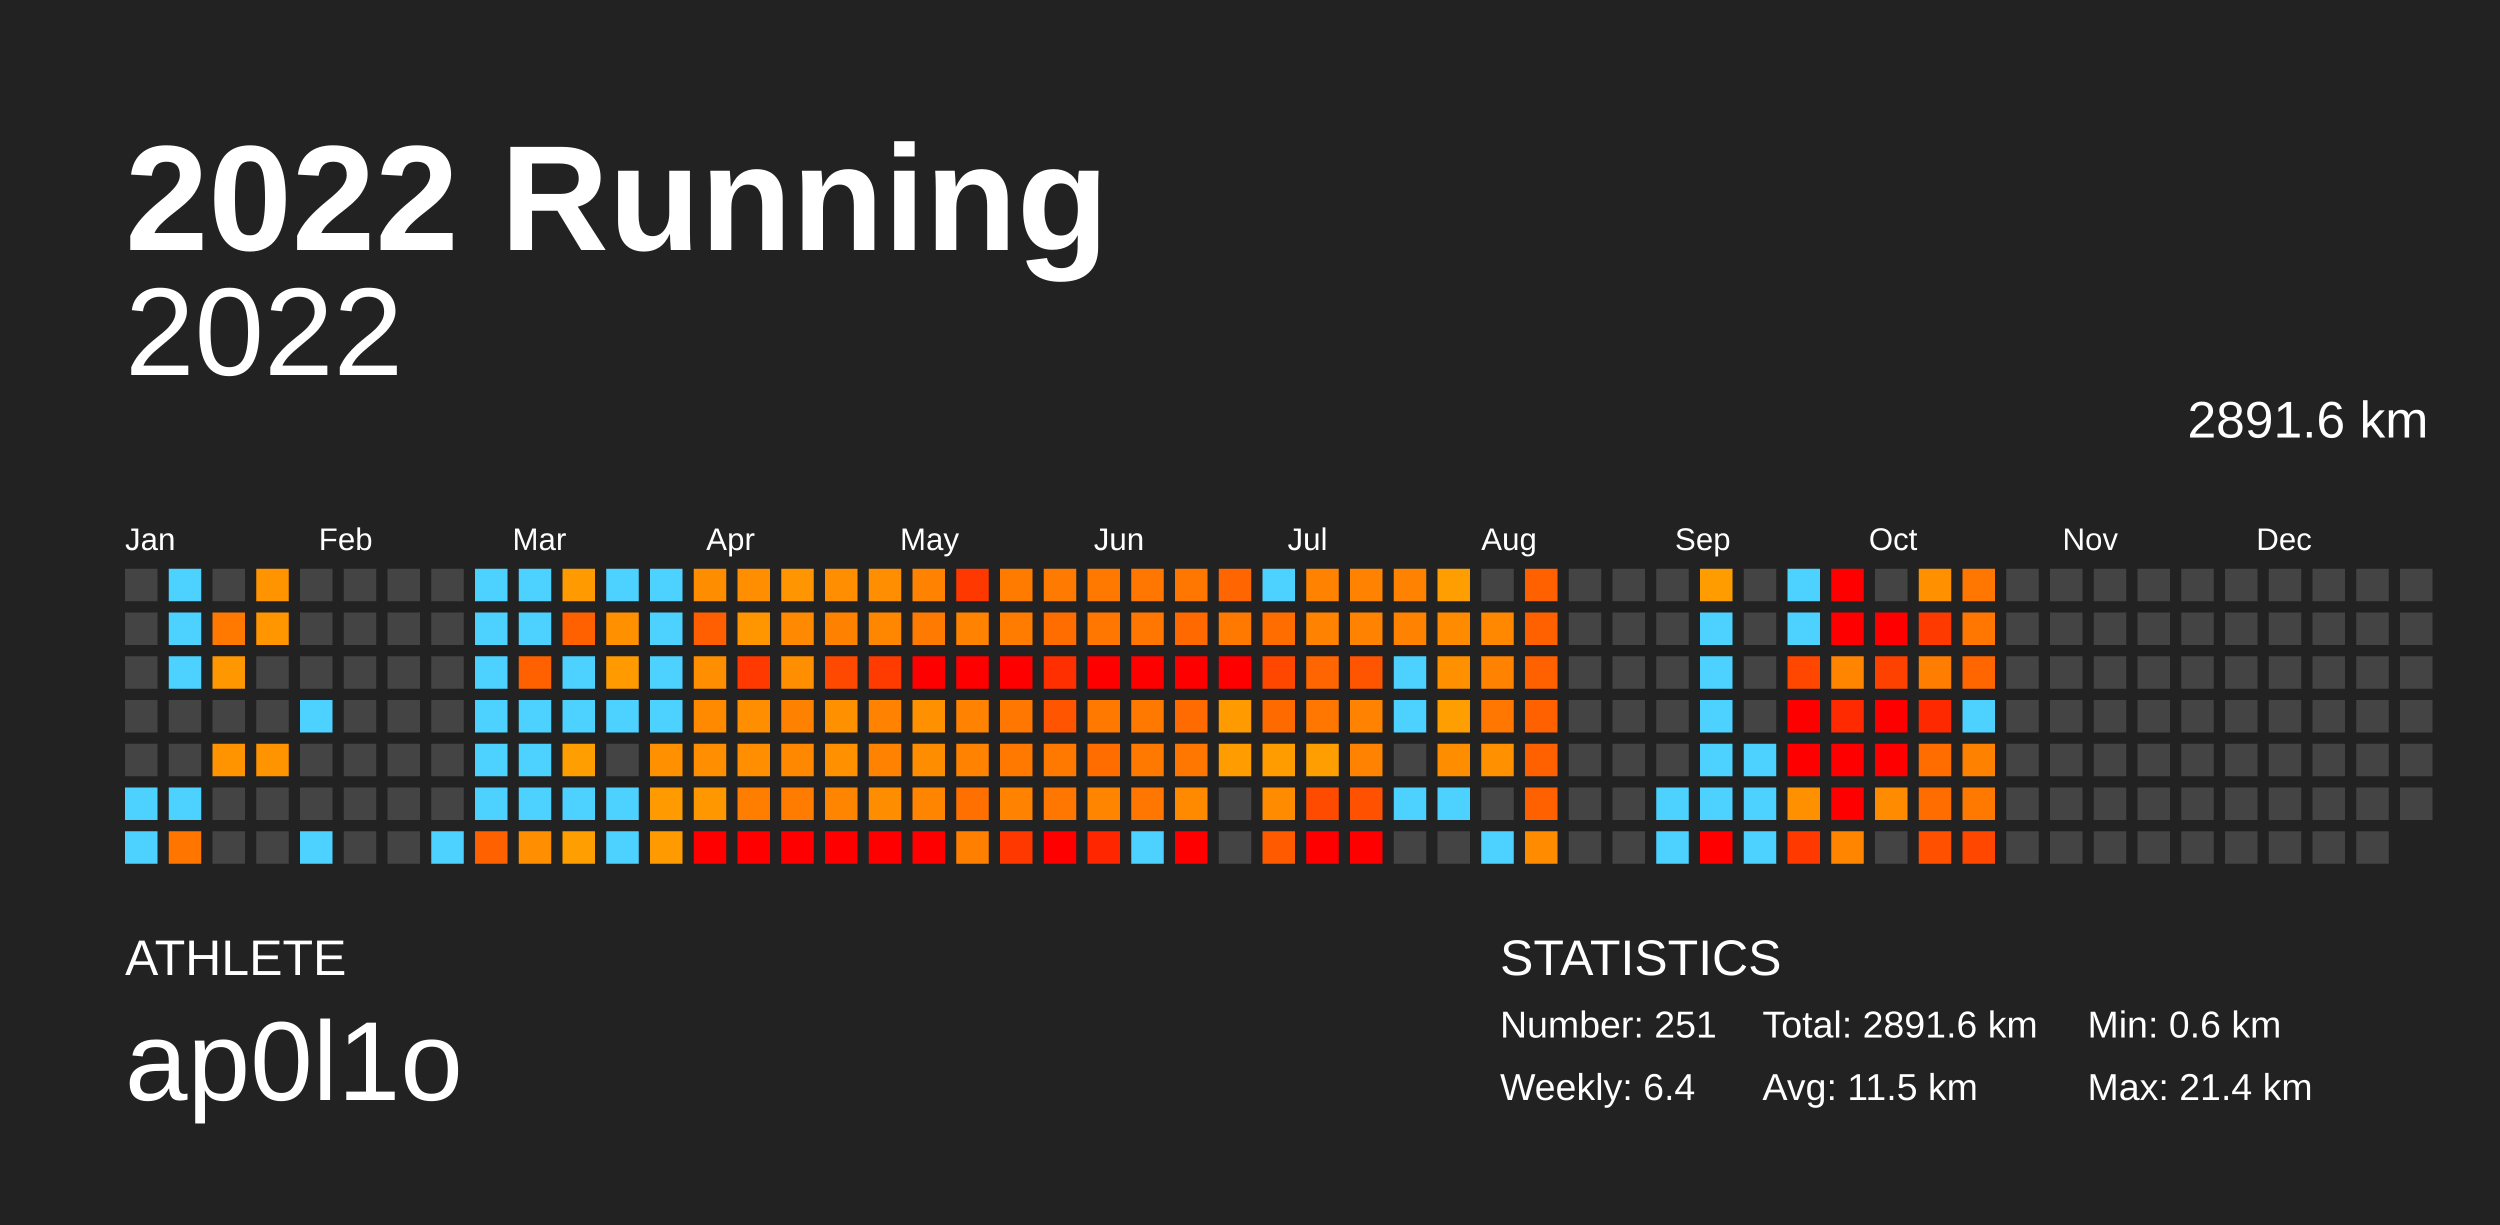
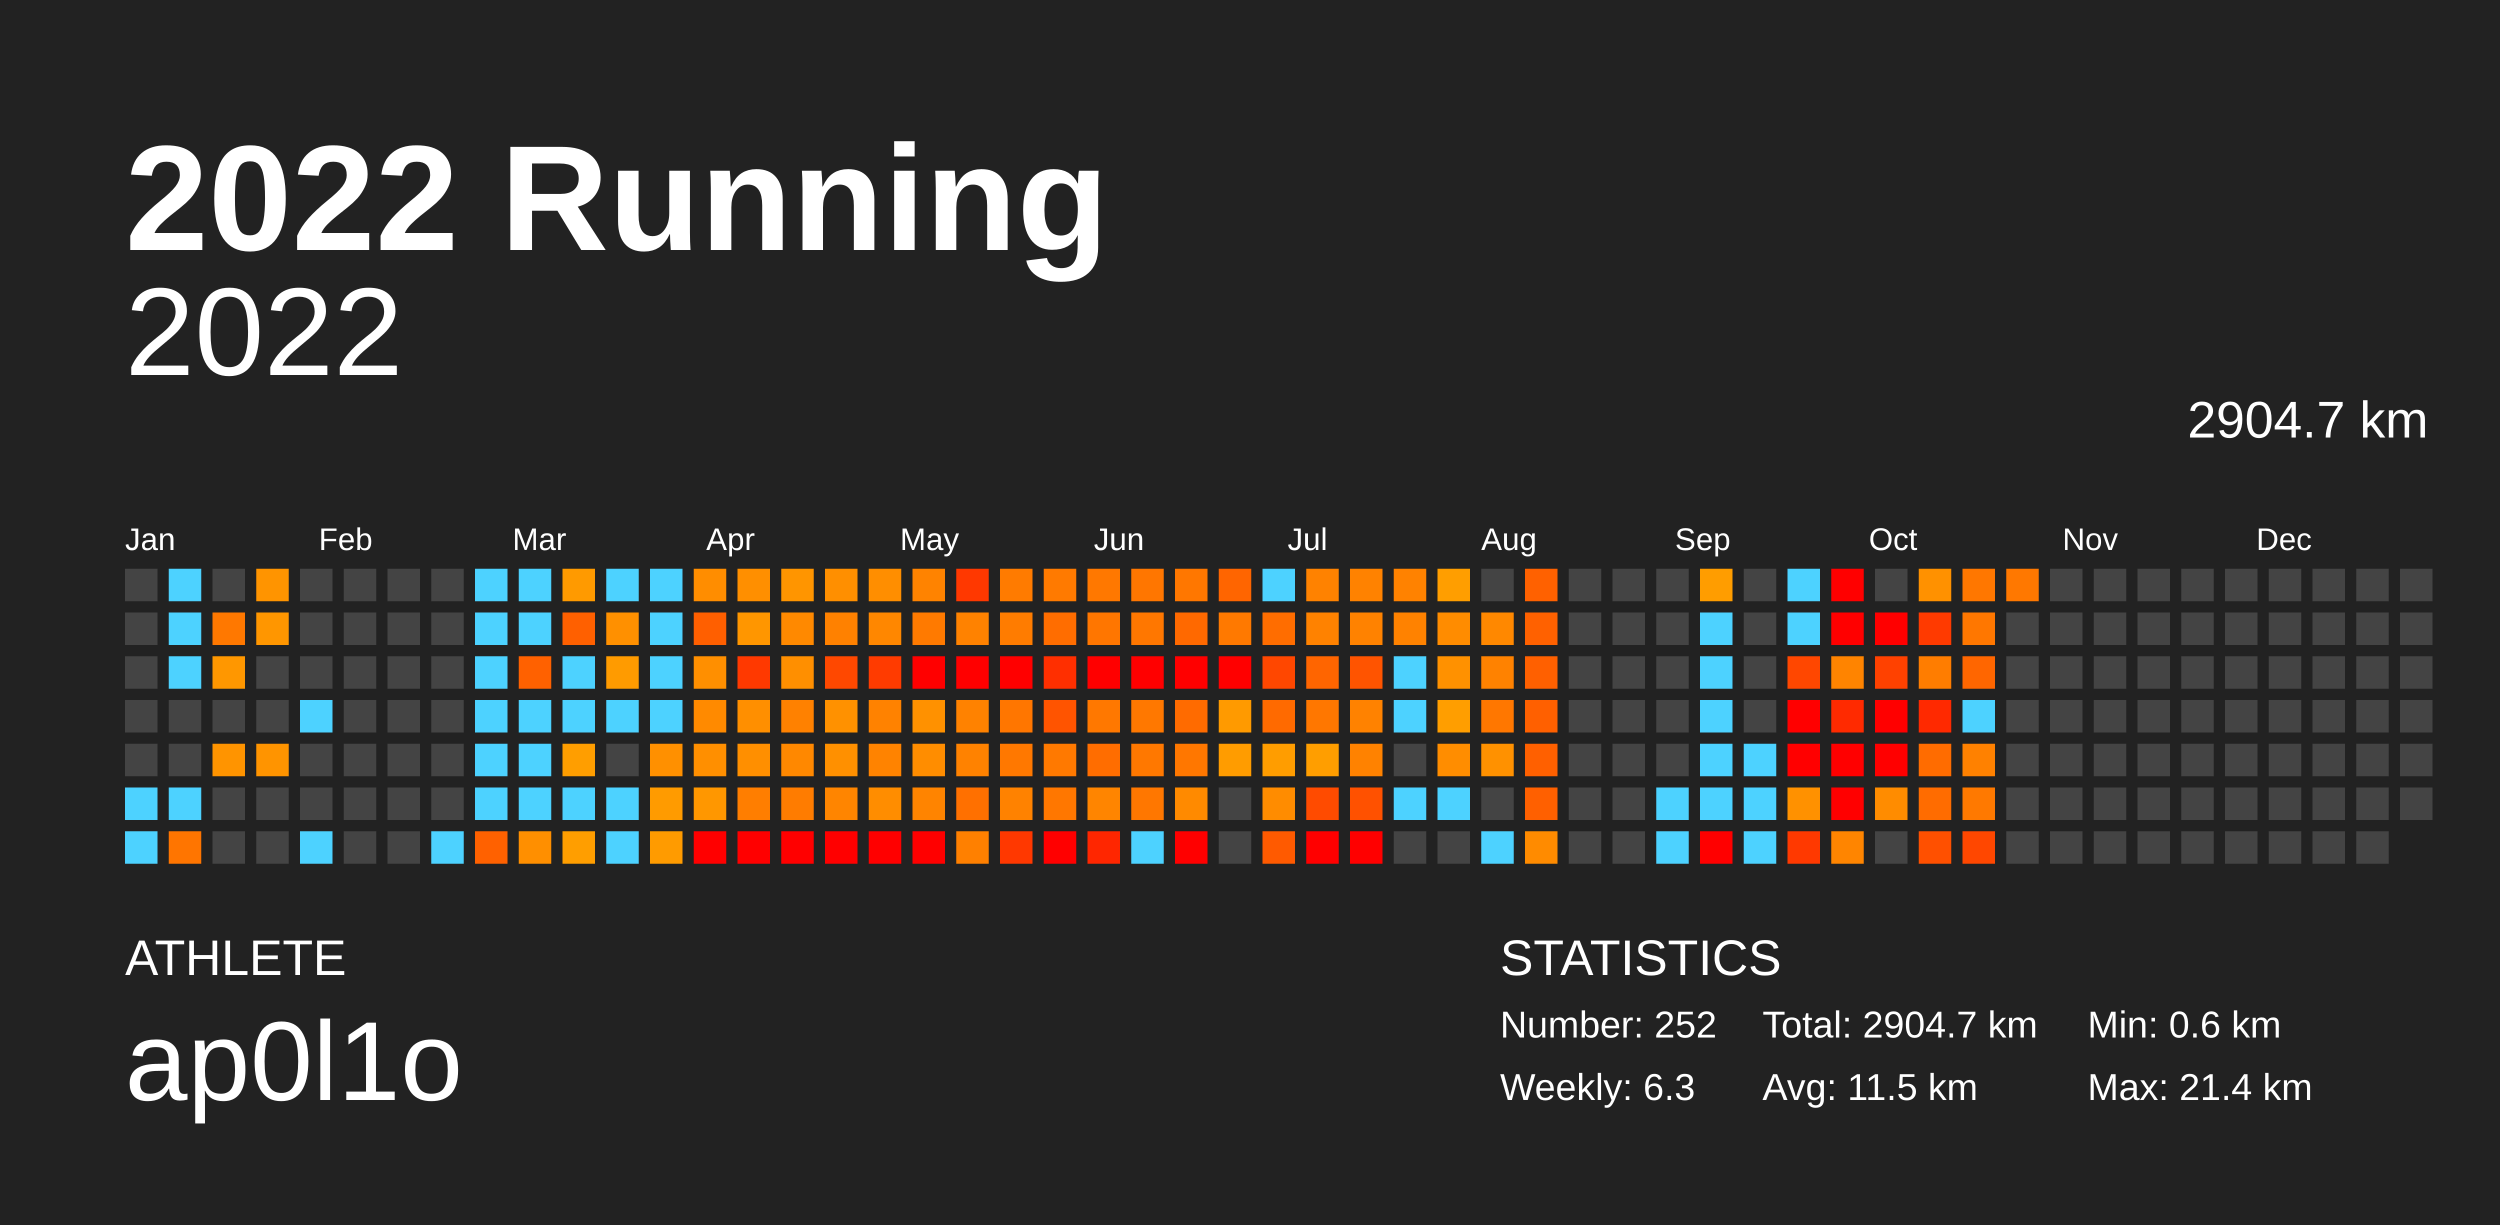
<svg xmlns="http://www.w3.org/2000/svg" baseProfile="full" height="98mm" version="1.1" viewBox="0,0,200,98" width="200mm">
  <defs />
  <rect fill="#222222" height="98" width="200" x="0" y="0" />
  <text fill="#FFFFFF" style="font-size:12px; font-family:Arial; font-weight:bold;" x="10" y="20">2022 Running</text>
  <text fill="#FFFFFF" style="font-size:4px; font-family:Arial" x="10" y="78">ATHLETE</text>
  <text fill="#FFFFFF" style="font-size:9px; font-family:Arial" x="10" y="88">ap0l1o</text>
  <text fill="#FFFFFF" style="font-size:4px; font-family:Arial" x="120" y="78">STATISTICS</text>
-   <text fill="#FFFFFF" style="font-size:3px; font-family:Arial" x="120" y="83">Number: 251</text>
-   <text fill="#FFFFFF" style="font-size:3px; font-family:Arial" x="120" y="88">Weekly: 6.4</text>
-   <text fill="#FFFFFF" style="font-size:3px; font-family:Arial" x="141" y="83">Total: 2891.6 km</text>
+   <text fill="#FFFFFF" style="font-size:3px; font-family:Arial" x="120" y="83">Number: 252</text>
+   <text fill="#FFFFFF" style="font-size:3px; font-family:Arial" x="120" y="88">Weekly: 6.3</text>
+   <text fill="#FFFFFF" style="font-size:3px; font-family:Arial" x="141" y="83">Total: 2904.7 km</text>
  <text fill="#FFFFFF" style="font-size:3px; font-family:Arial" x="141" y="88">Avg: 11.5 km</text>
  <text fill="#FFFFFF" style="font-size:3px; font-family:Arial" x="167" y="83">Min: 0.6 km</text>
  <text fill="#FFFFFF" style="font-size:3px; font-family:Arial" x="167" y="88">Max: 21.4 km</text>
  <text alignment-baseline="hanging" fill="#FFFFFF" style="font-size:10.0px; font-family:Arial;" x="10" y="30">2022</text>
-   <text alignment-baseline="hanging" fill="#FFFFFF" style="font-size:4.125px; font-family:Arial;" x="175" y="35">2891.6 km</text>
+   <text alignment-baseline="hanging" fill="#FFFFFF" style="font-size:4.125px; font-family:Arial;" x="175" y="35">2904.7 km</text>
  <text fill="#FFFFFF" style="font-size:2.5px; font-family:Arial" x="10.0" y="44">Jan</text>
  <text fill="#FFFFFF" style="font-size:2.5px; font-family:Arial" x="25.5" y="44">Feb</text>
  <text fill="#FFFFFF" style="font-size:2.5px; font-family:Arial" x="41.0" y="44">Mar</text>
  <text fill="#FFFFFF" style="font-size:2.5px; font-family:Arial" x="56.5" y="44">Apr</text>
  <text fill="#FFFFFF" style="font-size:2.5px; font-family:Arial" x="72.0" y="44">May</text>
  <text fill="#FFFFFF" style="font-size:2.5px; font-family:Arial" x="87.5" y="44">Jun</text>
  <text fill="#FFFFFF" style="font-size:2.5px; font-family:Arial" x="103.0" y="44">Jul</text>
  <text fill="#FFFFFF" style="font-size:2.5px; font-family:Arial" x="118.5" y="44">Aug</text>
  <text fill="#FFFFFF" style="font-size:2.5px; font-family:Arial" x="134.0" y="44">Sep</text>
  <text fill="#FFFFFF" style="font-size:2.5px; font-family:Arial" x="149.5" y="44">Oct</text>
  <text fill="#FFFFFF" style="font-size:2.5px; font-family:Arial" x="165.0" y="44">Nov</text>
  <text fill="#FFFFFF" style="font-size:2.5px; font-family:Arial" x="180.5" y="44">Dec</text>
  <rect fill="#444444" height="2.6" width="2.6" x="10.0" y="45.5" />
  <rect fill="#444444" height="2.6" width="2.6" x="10.0" y="49.0" />
  <rect fill="#444444" height="2.6" width="2.6" x="10.0" y="52.5" />
  <rect fill="#444444" height="2.6" width="2.6" x="10.0" y="56.0" />
  <rect fill="#444444" height="2.6" width="2.6" x="10.0" y="59.5" />
  <rect fill="#4dd2ff" height="2.6" width="2.6" x="10.0" y="63.0" />
  <rect fill="#4dd2ff" height="2.6" width="2.6" x="10.0" y="66.5" />
  <rect fill="#4dd2ff" height="2.6" width="2.6" x="13.5" y="45.5" />
  <rect fill="#4dd2ff" height="2.6" width="2.6" x="13.5" y="49.0" />
  <rect fill="#4dd2ff" height="2.6" width="2.6" x="13.5" y="52.5" />
  <rect fill="#444444" height="2.6" width="2.6" x="13.5" y="56.0" />
  <rect fill="#444444" height="2.6" width="2.6" x="13.5" y="59.5" />
  <rect fill="#4dd2ff" height="2.6" width="2.6" x="13.5" y="63.0" />
  <rect fill="#ff7500" height="2.6" width="2.6" x="13.5" y="66.5" />
  <rect fill="#444444" height="2.6" width="2.6" x="17.0" y="45.5" />
  <rect fill="#ff7800" height="2.6" width="2.6" x="17.0" y="49.0" />
  <rect fill="#ff9700" height="2.6" width="2.6" x="17.0" y="52.5" />
  <rect fill="#444444" height="2.6" width="2.6" x="17.0" y="56.0" />
  <rect fill="#ff9400" height="2.6" width="2.6" x="17.0" y="59.5" />
  <rect fill="#444444" height="2.6" width="2.6" x="17.0" y="63.0" />
  <rect fill="#444444" height="2.6" width="2.6" x="17.0" y="66.5" />
  <rect fill="#ff9400" height="2.6" width="2.6" x="20.5" y="45.5" />
  <rect fill="#ff9600" height="2.6" width="2.6" x="20.5" y="49.0" />
  <rect fill="#444444" height="2.6" width="2.6" x="20.5" y="52.5" />
  <rect fill="#444444" height="2.6" width="2.6" x="20.5" y="56.0" />
  <rect fill="#ff9400" height="2.6" width="2.6" x="20.5" y="59.5" />
  <rect fill="#444444" height="2.6" width="2.6" x="20.5" y="63.0" />
  <rect fill="#444444" height="2.6" width="2.6" x="20.5" y="66.5" />
  <rect fill="#444444" height="2.6" width="2.6" x="24.0" y="45.5" />
  <rect fill="#444444" height="2.6" width="2.6" x="24.0" y="49.0" />
  <rect fill="#444444" height="2.6" width="2.6" x="24.0" y="52.5" />
  <rect fill="#4dd2ff" height="2.6" width="2.6" x="24.0" y="56.0" />
  <rect fill="#444444" height="2.6" width="2.6" x="24.0" y="59.5" />
  <rect fill="#444444" height="2.6" width="2.6" x="24.0" y="63.0" />
  <rect fill="#4dd2ff" height="2.6" width="2.6" x="24.0" y="66.5" />
  <rect fill="#444444" height="2.6" width="2.6" x="27.5" y="45.5" />
  <rect fill="#444444" height="2.6" width="2.6" x="27.5" y="49.0" />
  <rect fill="#444444" height="2.6" width="2.6" x="27.5" y="52.5" />
  <rect fill="#444444" height="2.6" width="2.6" x="27.5" y="56.0" />
  <rect fill="#444444" height="2.6" width="2.6" x="27.5" y="59.5" />
  <rect fill="#444444" height="2.6" width="2.6" x="27.5" y="63.0" />
  <rect fill="#444444" height="2.6" width="2.6" x="27.5" y="66.5" />
  <rect fill="#444444" height="2.6" width="2.6" x="31.0" y="45.5" />
  <rect fill="#444444" height="2.6" width="2.6" x="31.0" y="49.0" />
  <rect fill="#444444" height="2.6" width="2.6" x="31.0" y="52.5" />
  <rect fill="#444444" height="2.6" width="2.6" x="31.0" y="56.0" />
  <rect fill="#444444" height="2.6" width="2.6" x="31.0" y="59.5" />
  <rect fill="#444444" height="2.6" width="2.6" x="31.0" y="63.0" />
  <rect fill="#444444" height="2.6" width="2.6" x="31.0" y="66.5" />
  <rect fill="#444444" height="2.6" width="2.6" x="34.5" y="45.5" />
  <rect fill="#444444" height="2.6" width="2.6" x="34.5" y="49.0" />
  <rect fill="#444444" height="2.6" width="2.6" x="34.5" y="52.5" />
  <rect fill="#444444" height="2.6" width="2.6" x="34.5" y="56.0" />
  <rect fill="#444444" height="2.6" width="2.6" x="34.5" y="59.5" />
  <rect fill="#444444" height="2.6" width="2.6" x="34.5" y="63.0" />
  <rect fill="#4dd2ff" height="2.6" width="2.6" x="34.5" y="66.5" />
  <rect fill="#4dd2ff" height="2.6" width="2.6" x="38.0" y="45.5" />
  <rect fill="#4dd2ff" height="2.6" width="2.6" x="38.0" y="49.0" />
  <rect fill="#4dd2ff" height="2.6" width="2.6" x="38.0" y="52.5" />
  <rect fill="#4dd2ff" height="2.6" width="2.6" x="38.0" y="56.0" />
  <rect fill="#4dd2ff" height="2.6" width="2.6" x="38.0" y="59.5" />
  <rect fill="#4dd2ff" height="2.6" width="2.6" x="38.0" y="63.0" />
  <rect fill="#ff6100" height="2.6" width="2.6" x="38.0" y="66.5" />
  <rect fill="#4dd2ff" height="2.6" width="2.6" x="41.5" y="45.5" />
  <rect fill="#4dd2ff" height="2.6" width="2.6" x="41.5" y="49.0" />
  <rect fill="#ff6100" height="2.6" width="2.6" x="41.5" y="52.5" />
  <rect fill="#4dd2ff" height="2.6" width="2.6" x="41.5" y="56.0" />
  <rect fill="#4dd2ff" height="2.6" width="2.6" x="41.5" y="59.5" />
  <rect fill="#4dd2ff" height="2.6" width="2.6" x="41.5" y="63.0" />
  <rect fill="#ff8f00" height="2.6" width="2.6" x="41.5" y="66.5" />
  <rect fill="#ff9a00" height="2.6" width="2.6" x="45.0" y="45.5" />
  <rect fill="#ff6000" height="2.6" width="2.6" x="45.0" y="49.0" />
  <rect fill="#4dd2ff" height="2.6" width="2.6" x="45.0" y="52.5" />
  <rect fill="#4dd2ff" height="2.6" width="2.6" x="45.0" y="56.0" />
  <rect fill="#ff9e00" height="2.6" width="2.6" x="45.0" y="59.5" />
  <rect fill="#4dd2ff" height="2.6" width="2.6" x="45.0" y="63.0" />
  <rect fill="#ff9e00" height="2.6" width="2.6" x="45.0" y="66.5" />
  <rect fill="#4dd2ff" height="2.6" width="2.6" x="48.5" y="45.5" />
  <rect fill="#ff9000" height="2.6" width="2.6" x="48.5" y="49.0" />
  <rect fill="#ff9b00" height="2.6" width="2.6" x="48.5" y="52.5" />
  <rect fill="#4dd2ff" height="2.6" width="2.6" x="48.5" y="56.0" />
  <rect fill="#444444" height="2.6" width="2.6" x="48.5" y="59.5" />
  <rect fill="#4dd2ff" height="2.6" width="2.6" x="48.5" y="63.0" />
  <rect fill="#4dd2ff" height="2.6" width="2.6" x="48.5" y="66.5" />
  <rect fill="#4dd2ff" height="2.6" width="2.6" x="52.0" y="45.5" />
  <rect fill="#4dd2ff" height="2.6" width="2.6" x="52.0" y="49.0" />
  <rect fill="#4dd2ff" height="2.6" width="2.6" x="52.0" y="52.5" />
  <rect fill="#4dd2ff" height="2.6" width="2.6" x="52.0" y="56.0" />
  <rect fill="#ff9000" height="2.6" width="2.6" x="52.0" y="59.5" />
  <rect fill="#ff9b00" height="2.6" width="2.6" x="52.0" y="63.0" />
  <rect fill="#ff9b00" height="2.6" width="2.6" x="52.0" y="66.5" />
  <rect fill="#ff8d00" height="2.6" width="2.6" x="55.5" y="45.5" />
  <rect fill="#ff5f00" height="2.6" width="2.6" x="55.5" y="49.0" />
  <rect fill="#ff8f00" height="2.6" width="2.6" x="55.5" y="52.5" />
  <rect fill="#ff8a00" height="2.6" width="2.6" x="55.5" y="56.0" />
  <rect fill="#ff8f00" height="2.6" width="2.6" x="55.5" y="59.5" />
  <rect fill="#ff9700" height="2.6" width="2.6" x="55.5" y="63.0" />
  <rect fill="red" height="2.6" width="2.6" x="55.5" y="66.5" />
  <rect fill="#ff8f00" height="2.6" width="2.6" x="59.0" y="45.5" />
  <rect fill="#ff9600" height="2.6" width="2.6" x="59.0" y="49.0" />
  <rect fill="#ff3900" height="2.6" width="2.6" x="59.0" y="52.5" />
  <rect fill="#ff8f00" height="2.6" width="2.6" x="59.0" y="56.0" />
  <rect fill="#ff8f00" height="2.6" width="2.6" x="59.0" y="59.5" />
  <rect fill="#ff7e00" height="2.6" width="2.6" x="59.0" y="63.0" />
  <rect fill="red" height="2.6" width="2.6" x="59.0" y="66.5" />
  <rect fill="#ff9500" height="2.6" width="2.6" x="62.5" y="45.5" />
  <rect fill="#ff8900" height="2.6" width="2.6" x="62.5" y="49.0" />
  <rect fill="#ff8f00" height="2.6" width="2.6" x="62.5" y="52.5" />
  <rect fill="#ff8100" height="2.6" width="2.6" x="62.5" y="56.0" />
  <rect fill="#ff8800" height="2.6" width="2.6" x="62.5" y="59.5" />
  <rect fill="#ff7c00" height="2.6" width="2.6" x="62.5" y="63.0" />
  <rect fill="red" height="2.6" width="2.6" x="62.5" y="66.5" />
  <rect fill="#ff8f00" height="2.6" width="2.6" x="66.0" y="45.5" />
  <rect fill="#ff8100" height="2.6" width="2.6" x="66.0" y="49.0" />
  <rect fill="#ff4800" height="2.6" width="2.6" x="66.0" y="52.5" />
  <rect fill="#ff9100" height="2.6" width="2.6" x="66.0" y="56.0" />
  <rect fill="#ff9000" height="2.6" width="2.6" x="66.0" y="59.5" />
  <rect fill="#ff8500" height="2.6" width="2.6" x="66.0" y="63.0" />
  <rect fill="red" height="2.6" width="2.6" x="66.0" y="66.5" />
  <rect fill="#ff8e00" height="2.6" width="2.6" x="69.5" y="45.5" />
  <rect fill="#ff8700" height="2.6" width="2.6" x="69.5" y="49.0" />
  <rect fill="#ff3b00" height="2.6" width="2.6" x="69.5" y="52.5" />
  <rect fill="#ff8200" height="2.6" width="2.6" x="69.5" y="56.0" />
  <rect fill="#ff8300" height="2.6" width="2.6" x="69.5" y="59.5" />
  <rect fill="#ff8d00" height="2.6" width="2.6" x="69.5" y="63.0" />
  <rect fill="red" height="2.6" width="2.6" x="69.5" y="66.5" />
  <rect fill="#ff8300" height="2.6" width="2.6" x="73.0" y="45.5" />
  <rect fill="#ff7a00" height="2.6" width="2.6" x="73.0" y="49.0" />
  <rect fill="red" height="2.6" width="2.6" x="73.0" y="52.5" />
  <rect fill="#ff9100" height="2.6" width="2.6" x="73.0" y="56.0" />
  <rect fill="#ff8d00" height="2.6" width="2.6" x="73.0" y="59.5" />
  <rect fill="#ff8400" height="2.6" width="2.6" x="73.0" y="63.0" />
  <rect fill="red" height="2.6" width="2.6" x="73.0" y="66.5" />
  <rect fill="#ff3800" height="2.6" width="2.6" x="76.5" y="45.5" />
  <rect fill="#ff8200" height="2.6" width="2.6" x="76.5" y="49.0" />
  <rect fill="red" height="2.6" width="2.6" x="76.5" y="52.5" />
  <rect fill="#ff8200" height="2.6" width="2.6" x="76.5" y="56.0" />
  <rect fill="#ff8200" height="2.6" width="2.6" x="76.5" y="59.5" />
  <rect fill="#ff7000" height="2.6" width="2.6" x="76.5" y="63.0" />
  <rect fill="#ff8000" height="2.6" width="2.6" x="76.5" y="66.5" />
  <rect fill="#ff7b00" height="2.6" width="2.6" x="80.0" y="45.5" />
  <rect fill="#ff7c00" height="2.6" width="2.6" x="80.0" y="49.0" />
  <rect fill="red" height="2.6" width="2.6" x="80.0" y="52.5" />
  <rect fill="#ff7600" height="2.6" width="2.6" x="80.0" y="56.0" />
  <rect fill="#ff7800" height="2.6" width="2.6" x="80.0" y="59.5" />
  <rect fill="#ff8200" height="2.6" width="2.6" x="80.0" y="63.0" />
  <rect fill="#ff3800" height="2.6" width="2.6" x="80.0" y="66.5" />
  <rect fill="#ff7a00" height="2.6" width="2.6" x="83.5" y="45.5" />
  <rect fill="#ff6d00" height="2.6" width="2.6" x="83.5" y="49.0" />
  <rect fill="#ff2f00" height="2.6" width="2.6" x="83.5" y="52.5" />
  <rect fill="#ff5400" height="2.6" width="2.6" x="83.5" y="56.0" />
  <rect fill="#ff7900" height="2.6" width="2.6" x="83.5" y="59.5" />
  <rect fill="#ff7700" height="2.6" width="2.6" x="83.5" y="63.0" />
  <rect fill="red" height="2.6" width="2.6" x="83.5" y="66.5" />
  <rect fill="#ff7800" height="2.6" width="2.6" x="87.0" y="45.5" />
  <rect fill="#ff7600" height="2.6" width="2.6" x="87.0" y="49.0" />
  <rect fill="red" height="2.6" width="2.6" x="87.0" y="52.5" />
  <rect fill="#ff7800" height="2.6" width="2.6" x="87.0" y="56.0" />
  <rect fill="#ff6d00" height="2.6" width="2.6" x="87.0" y="59.5" />
  <rect fill="#ff8500" height="2.6" width="2.6" x="87.0" y="63.0" />
  <rect fill="#ff2600" height="2.6" width="2.6" x="87.0" y="66.5" />
  <rect fill="#ff7600" height="2.6" width="2.6" x="90.5" y="45.5" />
  <rect fill="#ff7700" height="2.6" width="2.6" x="90.5" y="49.0" />
  <rect fill="red" height="2.6" width="2.6" x="90.5" y="52.5" />
  <rect fill="#ff7800" height="2.6" width="2.6" x="90.5" y="56.0" />
  <rect fill="#ff7800" height="2.6" width="2.6" x="90.5" y="59.5" />
  <rect fill="#ff7700" height="2.6" width="2.6" x="90.5" y="63.0" />
  <rect fill="#4dd2ff" height="2.6" width="2.6" x="90.5" y="66.5" />
  <rect fill="#ff7700" height="2.6" width="2.6" x="94.0" y="45.5" />
  <rect fill="#ff6900" height="2.6" width="2.6" x="94.0" y="49.0" />
  <rect fill="red" height="2.6" width="2.6" x="94.0" y="52.5" />
  <rect fill="#ff6b00" height="2.6" width="2.6" x="94.0" y="56.0" />
  <rect fill="#ff7700" height="2.6" width="2.6" x="94.0" y="59.5" />
  <rect fill="#ff8a00" height="2.6" width="2.6" x="94.0" y="63.0" />
  <rect fill="red" height="2.6" width="2.6" x="94.0" y="66.5" />
  <rect fill="#ff6500" height="2.6" width="2.6" x="97.5" y="45.5" />
  <rect fill="#ff7900" height="2.6" width="2.6" x="97.5" y="49.0" />
  <rect fill="red" height="2.6" width="2.6" x="97.5" y="52.5" />
  <rect fill="#ff9a00" height="2.6" width="2.6" x="97.5" y="56.0" />
  <rect fill="#ff9c00" height="2.6" width="2.6" x="97.5" y="59.5" />
  <rect fill="#444444" height="2.6" width="2.6" x="97.5" y="63.0" />
  <rect fill="#444444" height="2.6" width="2.6" x="97.5" y="66.5" />
  <rect fill="#4dd2ff" height="2.6" width="2.6" x="101.0" y="45.5" />
  <rect fill="#ff6d00" height="2.6" width="2.6" x="101.0" y="49.0" />
  <rect fill="#ff4700" height="2.6" width="2.6" x="101.0" y="52.5" />
  <rect fill="#ff6a00" height="2.6" width="2.6" x="101.0" y="56.0" />
  <rect fill="#ff9d00" height="2.6" width="2.6" x="101.0" y="59.5" />
  <rect fill="#ff8c00" height="2.6" width="2.6" x="101.0" y="63.0" />
  <rect fill="#ff5a00" height="2.6" width="2.6" x="101.0" y="66.5" />
  <rect fill="#ff8200" height="2.6" width="2.6" x="104.5" y="45.5" />
  <rect fill="#ff8200" height="2.6" width="2.6" x="104.5" y="49.0" />
  <rect fill="#ff6500" height="2.6" width="2.6" x="104.5" y="52.5" />
  <rect fill="#ff7700" height="2.6" width="2.6" x="104.5" y="56.0" />
  <rect fill="#ff9e00" height="2.6" width="2.6" x="104.5" y="59.5" />
  <rect fill="#ff4b00" height="2.6" width="2.6" x="104.5" y="63.0" />
  <rect fill="red" height="2.6" width="2.6" x="104.5" y="66.5" />
  <rect fill="#ff8200" height="2.6" width="2.6" x="108.0" y="45.5" />
  <rect fill="#ff8200" height="2.6" width="2.6" x="108.0" y="49.0" />
  <rect fill="#ff5400" height="2.6" width="2.6" x="108.0" y="52.5" />
  <rect fill="#ff8200" height="2.6" width="2.6" x="108.0" y="56.0" />
  <rect fill="#ff8200" height="2.6" width="2.6" x="108.0" y="59.5" />
  <rect fill="#ff5100" height="2.6" width="2.6" x="108.0" y="63.0" />
  <rect fill="red" height="2.6" width="2.6" x="108.0" y="66.5" />
  <rect fill="#ff8200" height="2.6" width="2.6" x="111.5" y="45.5" />
  <rect fill="#ff8200" height="2.6" width="2.6" x="111.5" y="49.0" />
  <rect fill="#4dd2ff" height="2.6" width="2.6" x="111.5" y="52.5" />
  <rect fill="#4dd2ff" height="2.6" width="2.6" x="111.5" y="56.0" />
  <rect fill="#444444" height="2.6" width="2.6" x="111.5" y="59.5" />
  <rect fill="#4dd2ff" height="2.6" width="2.6" x="111.5" y="63.0" />
  <rect fill="#444444" height="2.6" width="2.6" x="111.5" y="66.5" />
  <rect fill="#ff9e00" height="2.6" width="2.6" x="115.0" y="45.5" />
  <rect fill="#ff8c00" height="2.6" width="2.6" x="115.0" y="49.0" />
  <rect fill="#ff9100" height="2.6" width="2.6" x="115.0" y="52.5" />
  <rect fill="#ff9e00" height="2.6" width="2.6" x="115.0" y="56.0" />
  <rect fill="#ff8d00" height="2.6" width="2.6" x="115.0" y="59.5" />
  <rect fill="#4dd2ff" height="2.6" width="2.6" x="115.0" y="63.0" />
  <rect fill="#444444" height="2.6" width="2.6" x="115.0" y="66.5" />
  <rect fill="#444444" height="2.6" width="2.6" x="118.5" y="45.5" />
  <rect fill="#ff8800" height="2.6" width="2.6" x="118.5" y="49.0" />
  <rect fill="#ff8200" height="2.6" width="2.6" x="118.5" y="52.5" />
  <rect fill="#ff7700" height="2.6" width="2.6" x="118.5" y="56.0" />
  <rect fill="#ff9100" height="2.6" width="2.6" x="118.5" y="59.5" />
  <rect fill="#444444" height="2.6" width="2.6" x="118.5" y="63.0" />
  <rect fill="#4dd2ff" height="2.6" width="2.6" x="118.5" y="66.5" />
  <rect fill="#ff6100" height="2.6" width="2.6" x="122.0" y="45.5" />
  <rect fill="#ff6100" height="2.6" width="2.6" x="122.0" y="49.0" />
  <rect fill="#ff6000" height="2.6" width="2.6" x="122.0" y="52.5" />
  <rect fill="#ff6000" height="2.6" width="2.6" x="122.0" y="56.0" />
  <rect fill="#ff6000" height="2.6" width="2.6" x="122.0" y="59.5" />
  <rect fill="#ff6000" height="2.6" width="2.6" x="122.0" y="63.0" />
  <rect fill="#ff8b00" height="2.6" width="2.6" x="122.0" y="66.5" />
  <rect fill="#444444" height="2.6" width="2.6" x="125.5" y="45.5" />
  <rect fill="#444444" height="2.6" width="2.6" x="125.5" y="49.0" />
  <rect fill="#444444" height="2.6" width="2.6" x="125.5" y="52.5" />
  <rect fill="#444444" height="2.6" width="2.6" x="125.5" y="56.0" />
  <rect fill="#444444" height="2.6" width="2.6" x="125.5" y="59.5" />
  <rect fill="#444444" height="2.6" width="2.6" x="125.5" y="63.0" />
  <rect fill="#444444" height="2.6" width="2.6" x="125.5" y="66.5" />
  <rect fill="#444444" height="2.6" width="2.6" x="129.0" y="45.5" />
  <rect fill="#444444" height="2.6" width="2.6" x="129.0" y="49.0" />
  <rect fill="#444444" height="2.6" width="2.6" x="129.0" y="52.5" />
  <rect fill="#444444" height="2.6" width="2.6" x="129.0" y="56.0" />
  <rect fill="#444444" height="2.6" width="2.6" x="129.0" y="59.5" />
  <rect fill="#444444" height="2.6" width="2.6" x="129.0" y="63.0" />
  <rect fill="#444444" height="2.6" width="2.6" x="129.0" y="66.5" />
  <rect fill="#444444" height="2.6" width="2.6" x="132.5" y="45.5" />
  <rect fill="#444444" height="2.6" width="2.6" x="132.5" y="49.0" />
  <rect fill="#444444" height="2.6" width="2.6" x="132.5" y="52.5" />
  <rect fill="#444444" height="2.6" width="2.6" x="132.5" y="56.0" />
  <rect fill="#444444" height="2.6" width="2.6" x="132.5" y="59.5" />
  <rect fill="#4dd2ff" height="2.6" width="2.6" x="132.5" y="63.0" />
  <rect fill="#4dd2ff" height="2.6" width="2.6" x="132.5" y="66.5" />
  <rect fill="#ff9d00" height="2.6" width="2.6" x="136.0" y="45.5" />
  <rect fill="#4dd2ff" height="2.6" width="2.6" x="136.0" y="49.0" />
  <rect fill="#4dd2ff" height="2.6" width="2.6" x="136.0" y="52.5" />
  <rect fill="#4dd2ff" height="2.6" width="2.6" x="136.0" y="56.0" />
  <rect fill="#4dd2ff" height="2.6" width="2.6" x="136.0" y="59.5" />
  <rect fill="#4dd2ff" height="2.6" width="2.6" x="136.0" y="63.0" />
  <rect fill="red" height="2.6" width="2.6" x="136.0" y="66.5" />
  <rect fill="#444444" height="2.6" width="2.6" x="139.5" y="45.5" />
  <rect fill="#444444" height="2.6" width="2.6" x="139.5" y="49.0" />
  <rect fill="#444444" height="2.6" width="2.6" x="139.5" y="52.5" />
  <rect fill="#444444" height="2.6" width="2.6" x="139.5" y="56.0" />
  <rect fill="#4dd2ff" height="2.6" width="2.6" x="139.5" y="59.5" />
  <rect fill="#4dd2ff" height="2.6" width="2.6" x="139.5" y="63.0" />
  <rect fill="#4dd2ff" height="2.6" width="2.6" x="139.5" y="66.5" />
  <rect fill="#4dd2ff" height="2.6" width="2.6" x="143.0" y="45.5" />
  <rect fill="#4dd2ff" height="2.6" width="2.6" x="143.0" y="49.0" />
  <rect fill="#ff4700" height="2.6" width="2.6" x="143.0" y="52.5" />
  <rect fill="red" height="2.6" width="2.6" x="143.0" y="56.0" />
  <rect fill="red" height="2.6" width="2.6" x="143.0" y="59.5" />
  <rect fill="#ff9100" height="2.6" width="2.6" x="143.0" y="63.0" />
  <rect fill="#ff3900" height="2.6" width="2.6" x="143.0" y="66.5" />
  <rect fill="red" height="2.6" width="2.6" x="146.5" y="45.5" />
  <rect fill="red" height="2.6" width="2.6" x="146.5" y="49.0" />
  <rect fill="#ff8400" height="2.6" width="2.6" x="146.5" y="52.5" />
  <rect fill="#ff2a00" height="2.6" width="2.6" x="146.5" y="56.0" />
  <rect fill="red" height="2.6" width="2.6" x="146.5" y="59.5" />
  <rect fill="red" height="2.6" width="2.6" x="146.5" y="63.0" />
  <rect fill="#ff8500" height="2.6" width="2.6" x="146.5" y="66.5" />
  <rect fill="#444444" height="2.6" width="2.6" x="150.0" y="45.5" />
  <rect fill="red" height="2.6" width="2.6" x="150.0" y="49.0" />
  <rect fill="#ff4100" height="2.6" width="2.6" x="150.0" y="52.5" />
  <rect fill="red" height="2.6" width="2.6" x="150.0" y="56.0" />
  <rect fill="red" height="2.6" width="2.6" x="150.0" y="59.5" />
  <rect fill="#ff8c00" height="2.6" width="2.6" x="150.0" y="63.0" />
  <rect fill="#444444" height="2.6" width="2.6" x="150.0" y="66.5" />
  <rect fill="#ff9100" height="2.6" width="2.6" x="153.5" y="45.5" />
  <rect fill="#ff3a00" height="2.6" width="2.6" x="153.5" y="49.0" />
  <rect fill="#ff7d00" height="2.6" width="2.6" x="153.5" y="52.5" />
  <rect fill="#ff2900" height="2.6" width="2.6" x="153.5" y="56.0" />
  <rect fill="#ff6c00" height="2.6" width="2.6" x="153.5" y="59.5" />
  <rect fill="#ff6c00" height="2.6" width="2.6" x="153.5" y="63.0" />
  <rect fill="#ff5000" height="2.6" width="2.6" x="153.5" y="66.5" />
  <rect fill="#ff7700" height="2.6" width="2.6" x="157.0" y="45.5" />
  <rect fill="#ff7700" height="2.6" width="2.6" x="157.0" y="49.0" />
  <rect fill="#ff6600" height="2.6" width="2.6" x="157.0" y="52.5" />
  <rect fill="#4dd2ff" height="2.6" width="2.6" x="157.0" y="56.0" />
  <rect fill="#ff8100" height="2.6" width="2.6" x="157.0" y="59.5" />
  <rect fill="#ff7900" height="2.6" width="2.6" x="157.0" y="63.0" />
  <rect fill="#ff4700" height="2.6" width="2.6" x="157.0" y="66.5" />
-   <rect fill="#444444" height="2.6" width="2.6" x="160.5" y="45.5" />
+   <rect fill="#ff7800" height="2.6" width="2.6" x="160.5" y="45.5" />
  <rect fill="#444444" height="2.6" width="2.6" x="160.5" y="49.0" />
  <rect fill="#444444" height="2.6" width="2.6" x="160.5" y="52.5" />
  <rect fill="#444444" height="2.6" width="2.6" x="160.5" y="56.0" />
  <rect fill="#444444" height="2.6" width="2.6" x="160.5" y="59.5" />
  <rect fill="#444444" height="2.6" width="2.6" x="160.5" y="63.0" />
  <rect fill="#444444" height="2.6" width="2.6" x="160.5" y="66.5" />
  <rect fill="#444444" height="2.6" width="2.6" x="164.0" y="45.5" />
  <rect fill="#444444" height="2.6" width="2.6" x="164.0" y="49.0" />
  <rect fill="#444444" height="2.6" width="2.6" x="164.0" y="52.5" />
  <rect fill="#444444" height="2.6" width="2.6" x="164.0" y="56.0" />
  <rect fill="#444444" height="2.6" width="2.6" x="164.0" y="59.5" />
  <rect fill="#444444" height="2.6" width="2.6" x="164.0" y="63.0" />
  <rect fill="#444444" height="2.6" width="2.6" x="164.0" y="66.5" />
  <rect fill="#444444" height="2.6" width="2.6" x="167.5" y="45.5" />
  <rect fill="#444444" height="2.6" width="2.6" x="167.5" y="49.0" />
  <rect fill="#444444" height="2.6" width="2.6" x="167.5" y="52.5" />
  <rect fill="#444444" height="2.6" width="2.6" x="167.5" y="56.0" />
  <rect fill="#444444" height="2.6" width="2.6" x="167.5" y="59.5" />
  <rect fill="#444444" height="2.6" width="2.6" x="167.5" y="63.0" />
  <rect fill="#444444" height="2.6" width="2.6" x="167.5" y="66.5" />
  <rect fill="#444444" height="2.6" width="2.6" x="171.0" y="45.5" />
  <rect fill="#444444" height="2.6" width="2.6" x="171.0" y="49.0" />
  <rect fill="#444444" height="2.6" width="2.6" x="171.0" y="52.5" />
  <rect fill="#444444" height="2.6" width="2.6" x="171.0" y="56.0" />
  <rect fill="#444444" height="2.6" width="2.6" x="171.0" y="59.5" />
  <rect fill="#444444" height="2.6" width="2.6" x="171.0" y="63.0" />
  <rect fill="#444444" height="2.6" width="2.6" x="171.0" y="66.5" />
  <rect fill="#444444" height="2.6" width="2.6" x="174.5" y="45.5" />
  <rect fill="#444444" height="2.6" width="2.6" x="174.5" y="49.0" />
  <rect fill="#444444" height="2.6" width="2.6" x="174.5" y="52.5" />
  <rect fill="#444444" height="2.6" width="2.6" x="174.5" y="56.0" />
  <rect fill="#444444" height="2.6" width="2.6" x="174.5" y="59.5" />
  <rect fill="#444444" height="2.6" width="2.6" x="174.5" y="63.0" />
  <rect fill="#444444" height="2.6" width="2.6" x="174.5" y="66.5" />
  <rect fill="#444444" height="2.6" width="2.6" x="178.0" y="45.5" />
  <rect fill="#444444" height="2.6" width="2.6" x="178.0" y="49.0" />
  <rect fill="#444444" height="2.6" width="2.6" x="178.0" y="52.5" />
  <rect fill="#444444" height="2.6" width="2.6" x="178.0" y="56.0" />
  <rect fill="#444444" height="2.6" width="2.6" x="178.0" y="59.5" />
  <rect fill="#444444" height="2.6" width="2.6" x="178.0" y="63.0" />
  <rect fill="#444444" height="2.6" width="2.6" x="178.0" y="66.5" />
  <rect fill="#444444" height="2.6" width="2.6" x="181.5" y="45.5" />
  <rect fill="#444444" height="2.6" width="2.6" x="181.5" y="49.0" />
  <rect fill="#444444" height="2.6" width="2.6" x="181.5" y="52.5" />
  <rect fill="#444444" height="2.6" width="2.6" x="181.5" y="56.0" />
  <rect fill="#444444" height="2.6" width="2.6" x="181.5" y="59.5" />
  <rect fill="#444444" height="2.6" width="2.6" x="181.5" y="63.0" />
  <rect fill="#444444" height="2.6" width="2.6" x="181.5" y="66.5" />
  <rect fill="#444444" height="2.6" width="2.6" x="185.0" y="45.5" />
  <rect fill="#444444" height="2.6" width="2.6" x="185.0" y="49.0" />
  <rect fill="#444444" height="2.6" width="2.6" x="185.0" y="52.5" />
  <rect fill="#444444" height="2.6" width="2.6" x="185.0" y="56.0" />
  <rect fill="#444444" height="2.6" width="2.6" x="185.0" y="59.5" />
  <rect fill="#444444" height="2.6" width="2.6" x="185.0" y="63.0" />
  <rect fill="#444444" height="2.6" width="2.6" x="185.0" y="66.5" />
  <rect fill="#444444" height="2.6" width="2.6" x="188.5" y="45.5" />
  <rect fill="#444444" height="2.6" width="2.6" x="188.5" y="49.0" />
  <rect fill="#444444" height="2.6" width="2.6" x="188.5" y="52.5" />
  <rect fill="#444444" height="2.6" width="2.6" x="188.5" y="56.0" />
  <rect fill="#444444" height="2.6" width="2.6" x="188.5" y="59.5" />
  <rect fill="#444444" height="2.6" width="2.6" x="188.5" y="63.0" />
  <rect fill="#444444" height="2.6" width="2.6" x="188.5" y="66.5" />
  <rect fill="#444444" height="2.6" width="2.6" x="192.0" y="45.5" />
  <rect fill="#444444" height="2.6" width="2.6" x="192.0" y="49.0" />
  <rect fill="#444444" height="2.6" width="2.6" x="192.0" y="52.5" />
  <rect fill="#444444" height="2.6" width="2.6" x="192.0" y="56.0" />
  <rect fill="#444444" height="2.6" width="2.6" x="192.0" y="59.5" />
  <rect fill="#444444" height="2.6" width="2.6" x="192.0" y="63.0" />
</svg>
